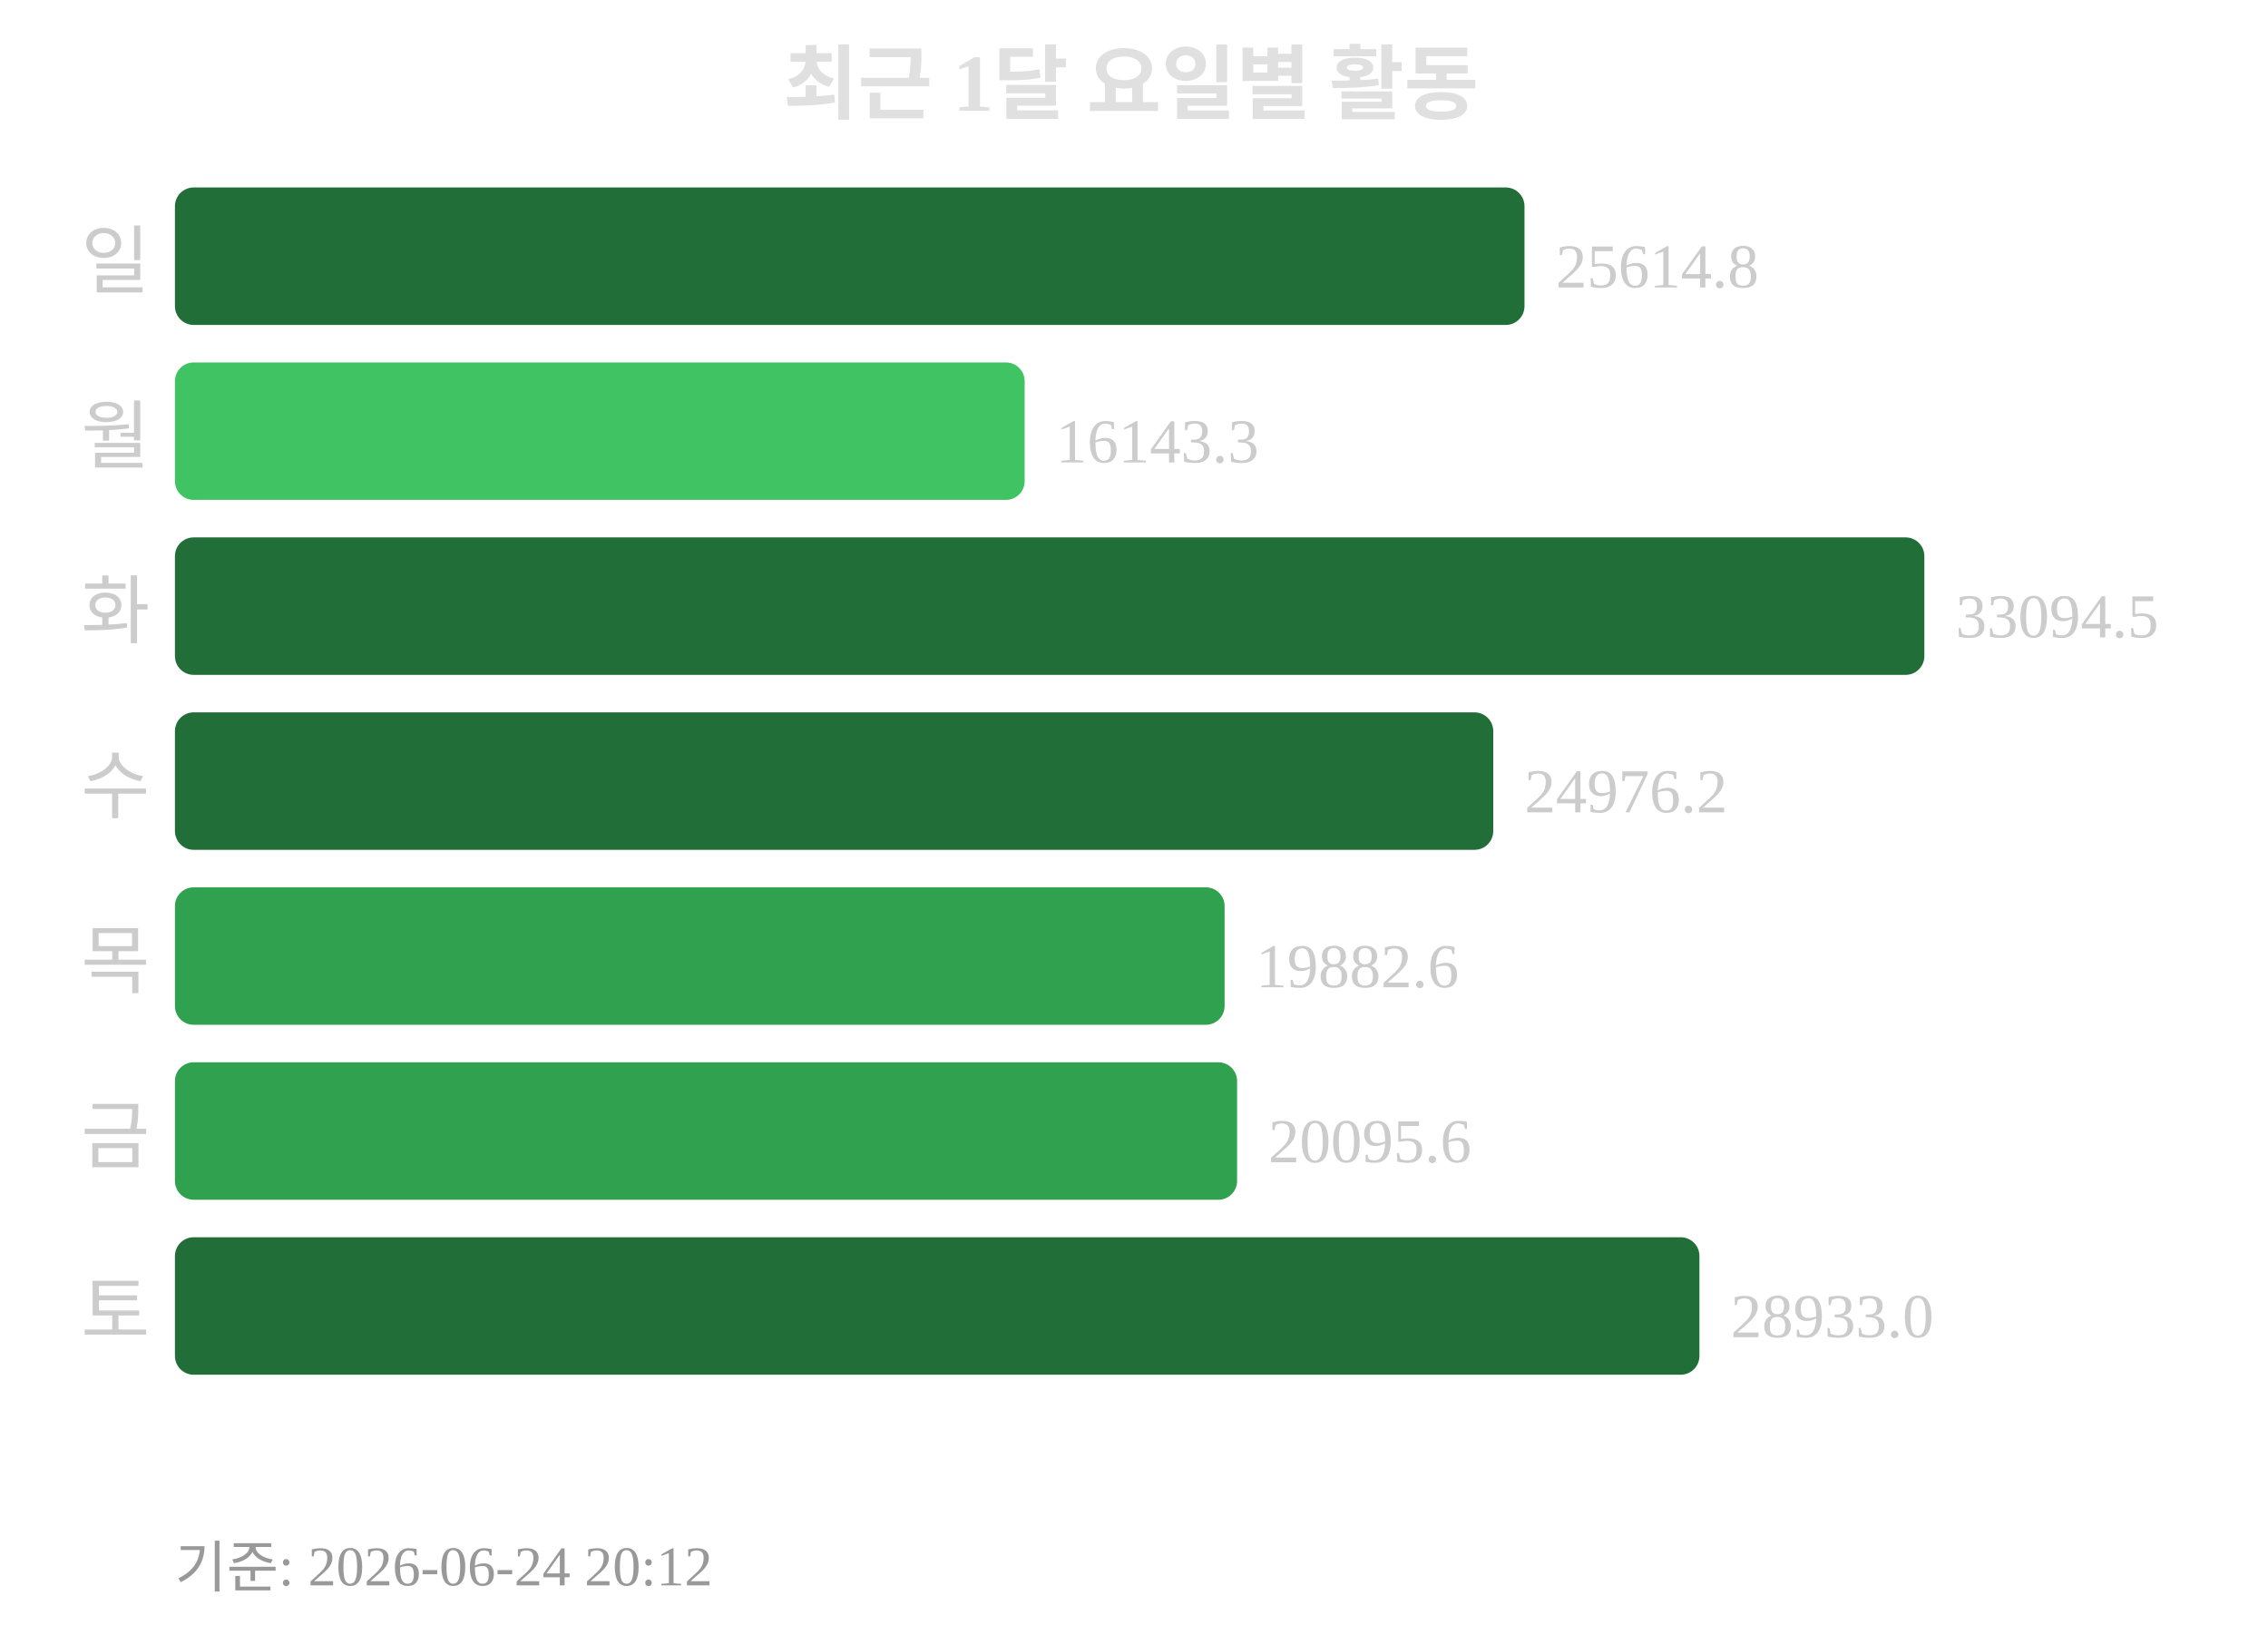
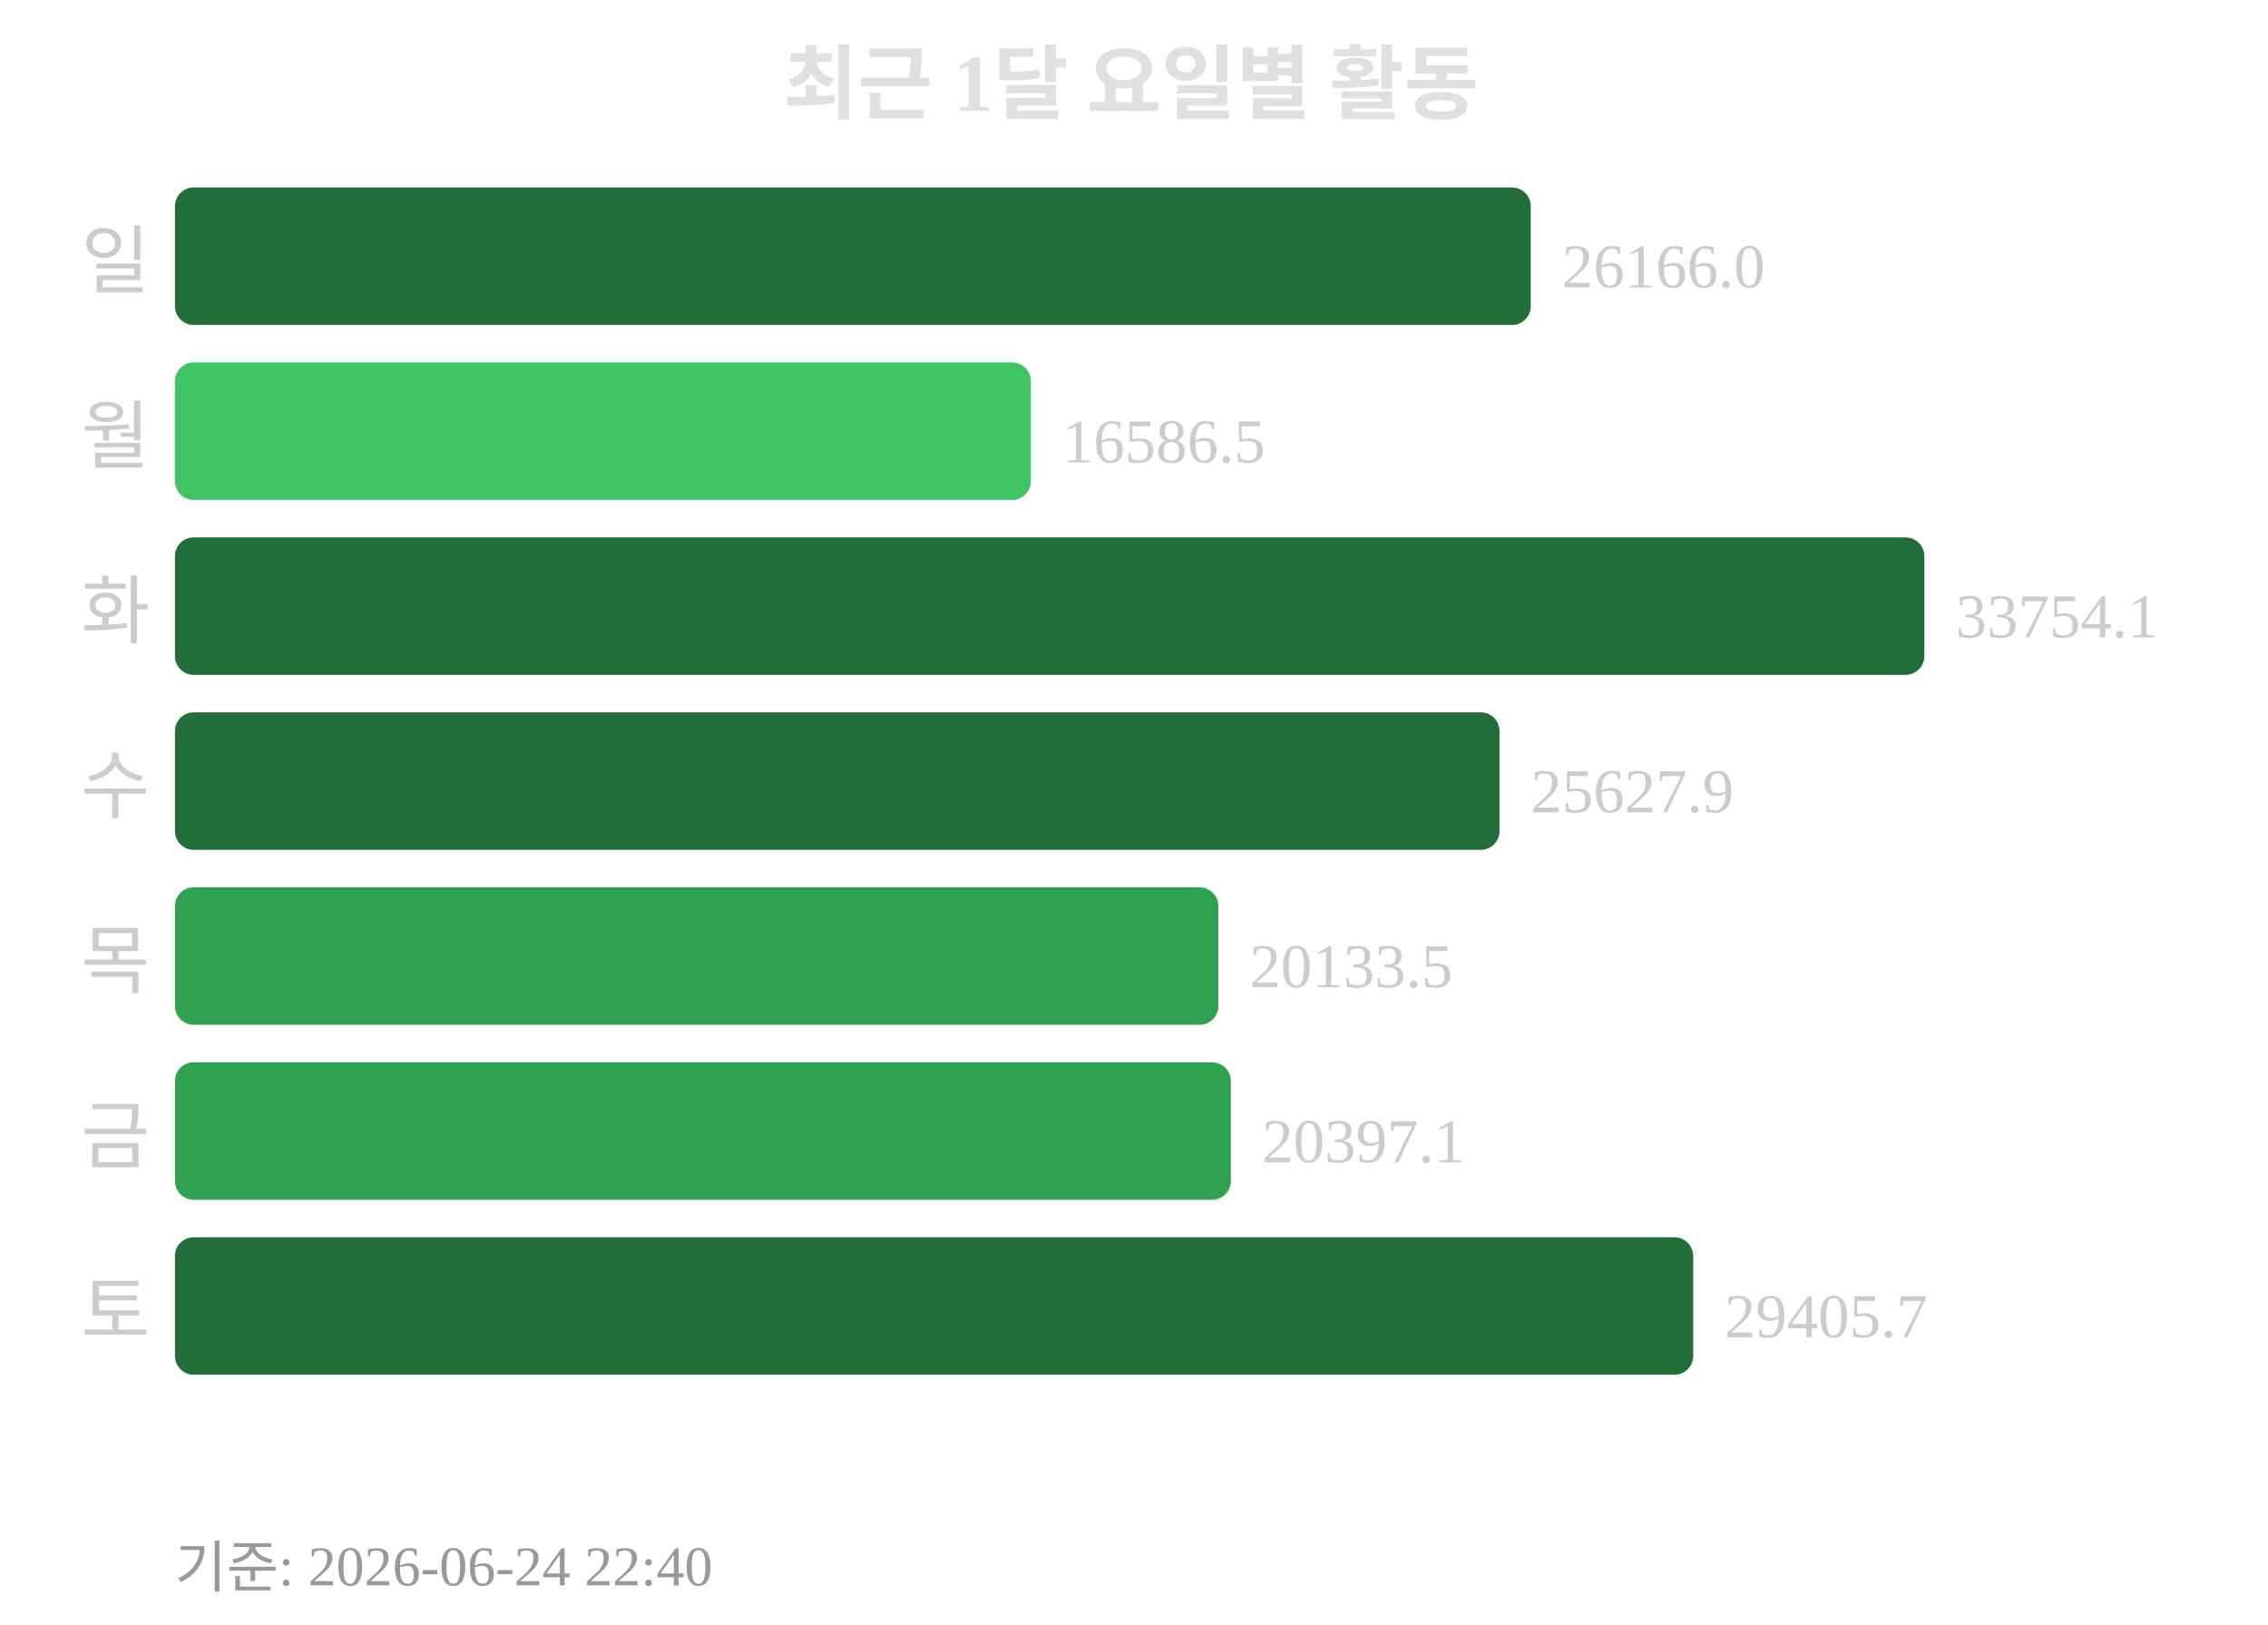
<svg xmlns="http://www.w3.org/2000/svg" width="363" height="260">
  <text x="181" y="18" text-anchor="middle" font-size="13" font-weight="bold" fill="#e0e0e0">최근 1달 요일별 활동</text>
  <text x="24" y="46" text-anchor="end" font-size="12" fill="#cccccc">일</text>
-   <rect x="28" y="30" width="216" height="22" rx="3" fill="#216e39" />
-   <text x="249" y="46" font-size="10" fill="#cccccc">25614.8</text>
+   <rect x="28" y="30" width="217" height="22" rx="3" fill="#216e39" />
+   <text x="250" y="46" font-size="10" fill="#cccccc">26166.0</text>
  <text x="24" y="74" text-anchor="end" font-size="12" fill="#cccccc">월</text>
-   <rect x="28" y="58" width="136" height="22" rx="3" fill="#40c463" />
-   <text x="169" y="74" font-size="10" fill="#cccccc">16143.3</text>
+   <rect x="28" y="58" width="137" height="22" rx="3" fill="#40c463" />
+   <text x="170" y="74" font-size="10" fill="#cccccc">16586.5</text>
  <text x="24" y="102" text-anchor="end" font-size="12" fill="#cccccc">화</text>
  <rect x="28" y="86" width="280" height="22" rx="3" fill="#216e39" />
-   <text x="313" y="102" font-size="10" fill="#cccccc">33094.5</text>
+   <text x="313" y="102" font-size="10" fill="#cccccc">33754.1</text>
  <text x="24" y="130" text-anchor="end" font-size="12" fill="#cccccc">수</text>
-   <rect x="28" y="114" width="211" height="22" rx="3" fill="#216e39" />
-   <text x="244" y="130" font-size="10" fill="#cccccc">24976.2</text>
+   <rect x="28" y="114" width="212" height="22" rx="3" fill="#216e39" />
+   <text x="245" y="130" font-size="10" fill="#cccccc">25627.9</text>
  <text x="24" y="158" text-anchor="end" font-size="12" fill="#cccccc">목</text>
-   <rect x="28" y="142" width="168" height="22" rx="3" fill="#30a14e" />
-   <text x="201" y="158" font-size="10" fill="#cccccc">19882.6</text>
+   <rect x="28" y="142" width="167" height="22" rx="3" fill="#30a14e" />
+   <text x="200" y="158" font-size="10" fill="#cccccc">20133.5</text>
  <text x="24" y="186" text-anchor="end" font-size="12" fill="#cccccc">금</text>
-   <rect x="28" y="170" width="170" height="22" rx="3" fill="#30a14e" />
-   <text x="203" y="186" font-size="10" fill="#cccccc">20095.6</text>
+   <rect x="28" y="170" width="169" height="22" rx="3" fill="#30a14e" />
+   <text x="202" y="186" font-size="10" fill="#cccccc">20397.1</text>
  <text x="24" y="214" text-anchor="end" font-size="12" fill="#cccccc">토</text>
-   <rect x="28" y="198" width="244" height="22" rx="3" fill="#216e39" />
-   <text x="277" y="214" font-size="10" fill="#cccccc">28933.0</text>
-   <text x="28" y="254" font-size="9" fill="#999999">기준: 2026-06-24 20:12</text>
+   <rect x="28" y="198" width="243" height="22" rx="3" fill="#216e39" />
+   <text x="276" y="214" font-size="10" fill="#cccccc">29405.7</text>
+   <text x="28" y="254" font-size="9" fill="#999999">기준: 2026-06-24 22:40</text>
</svg>
